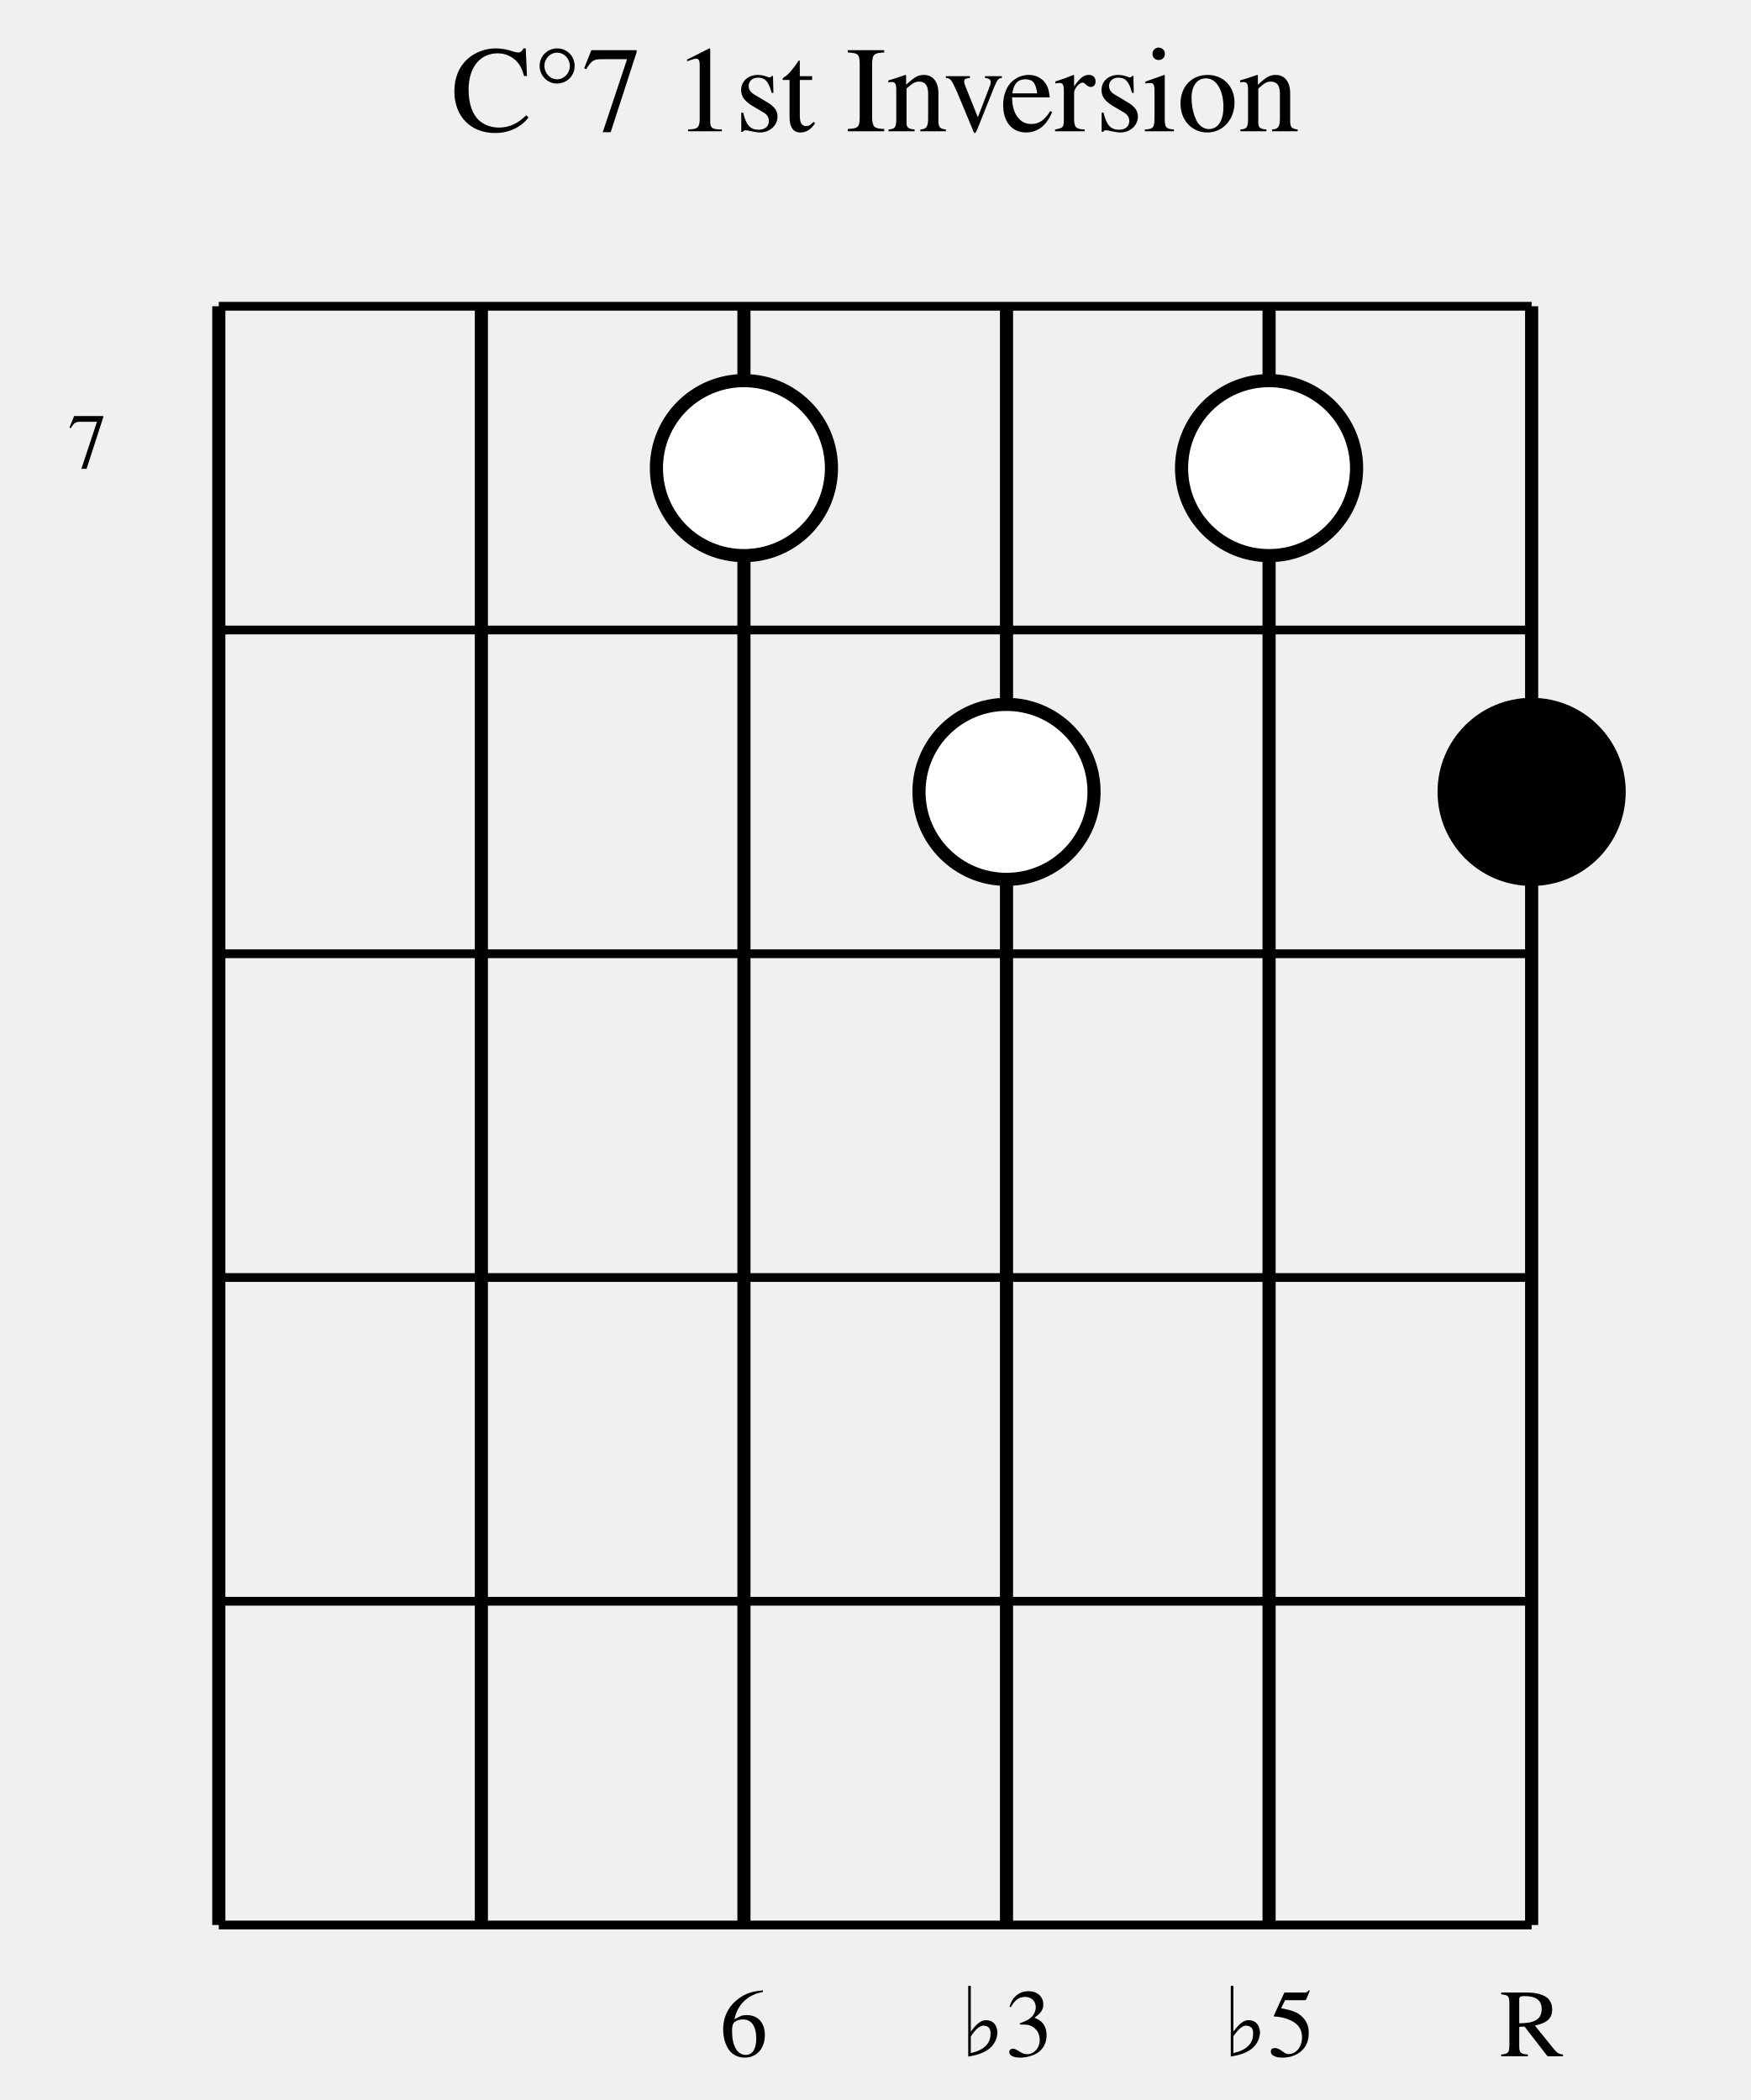
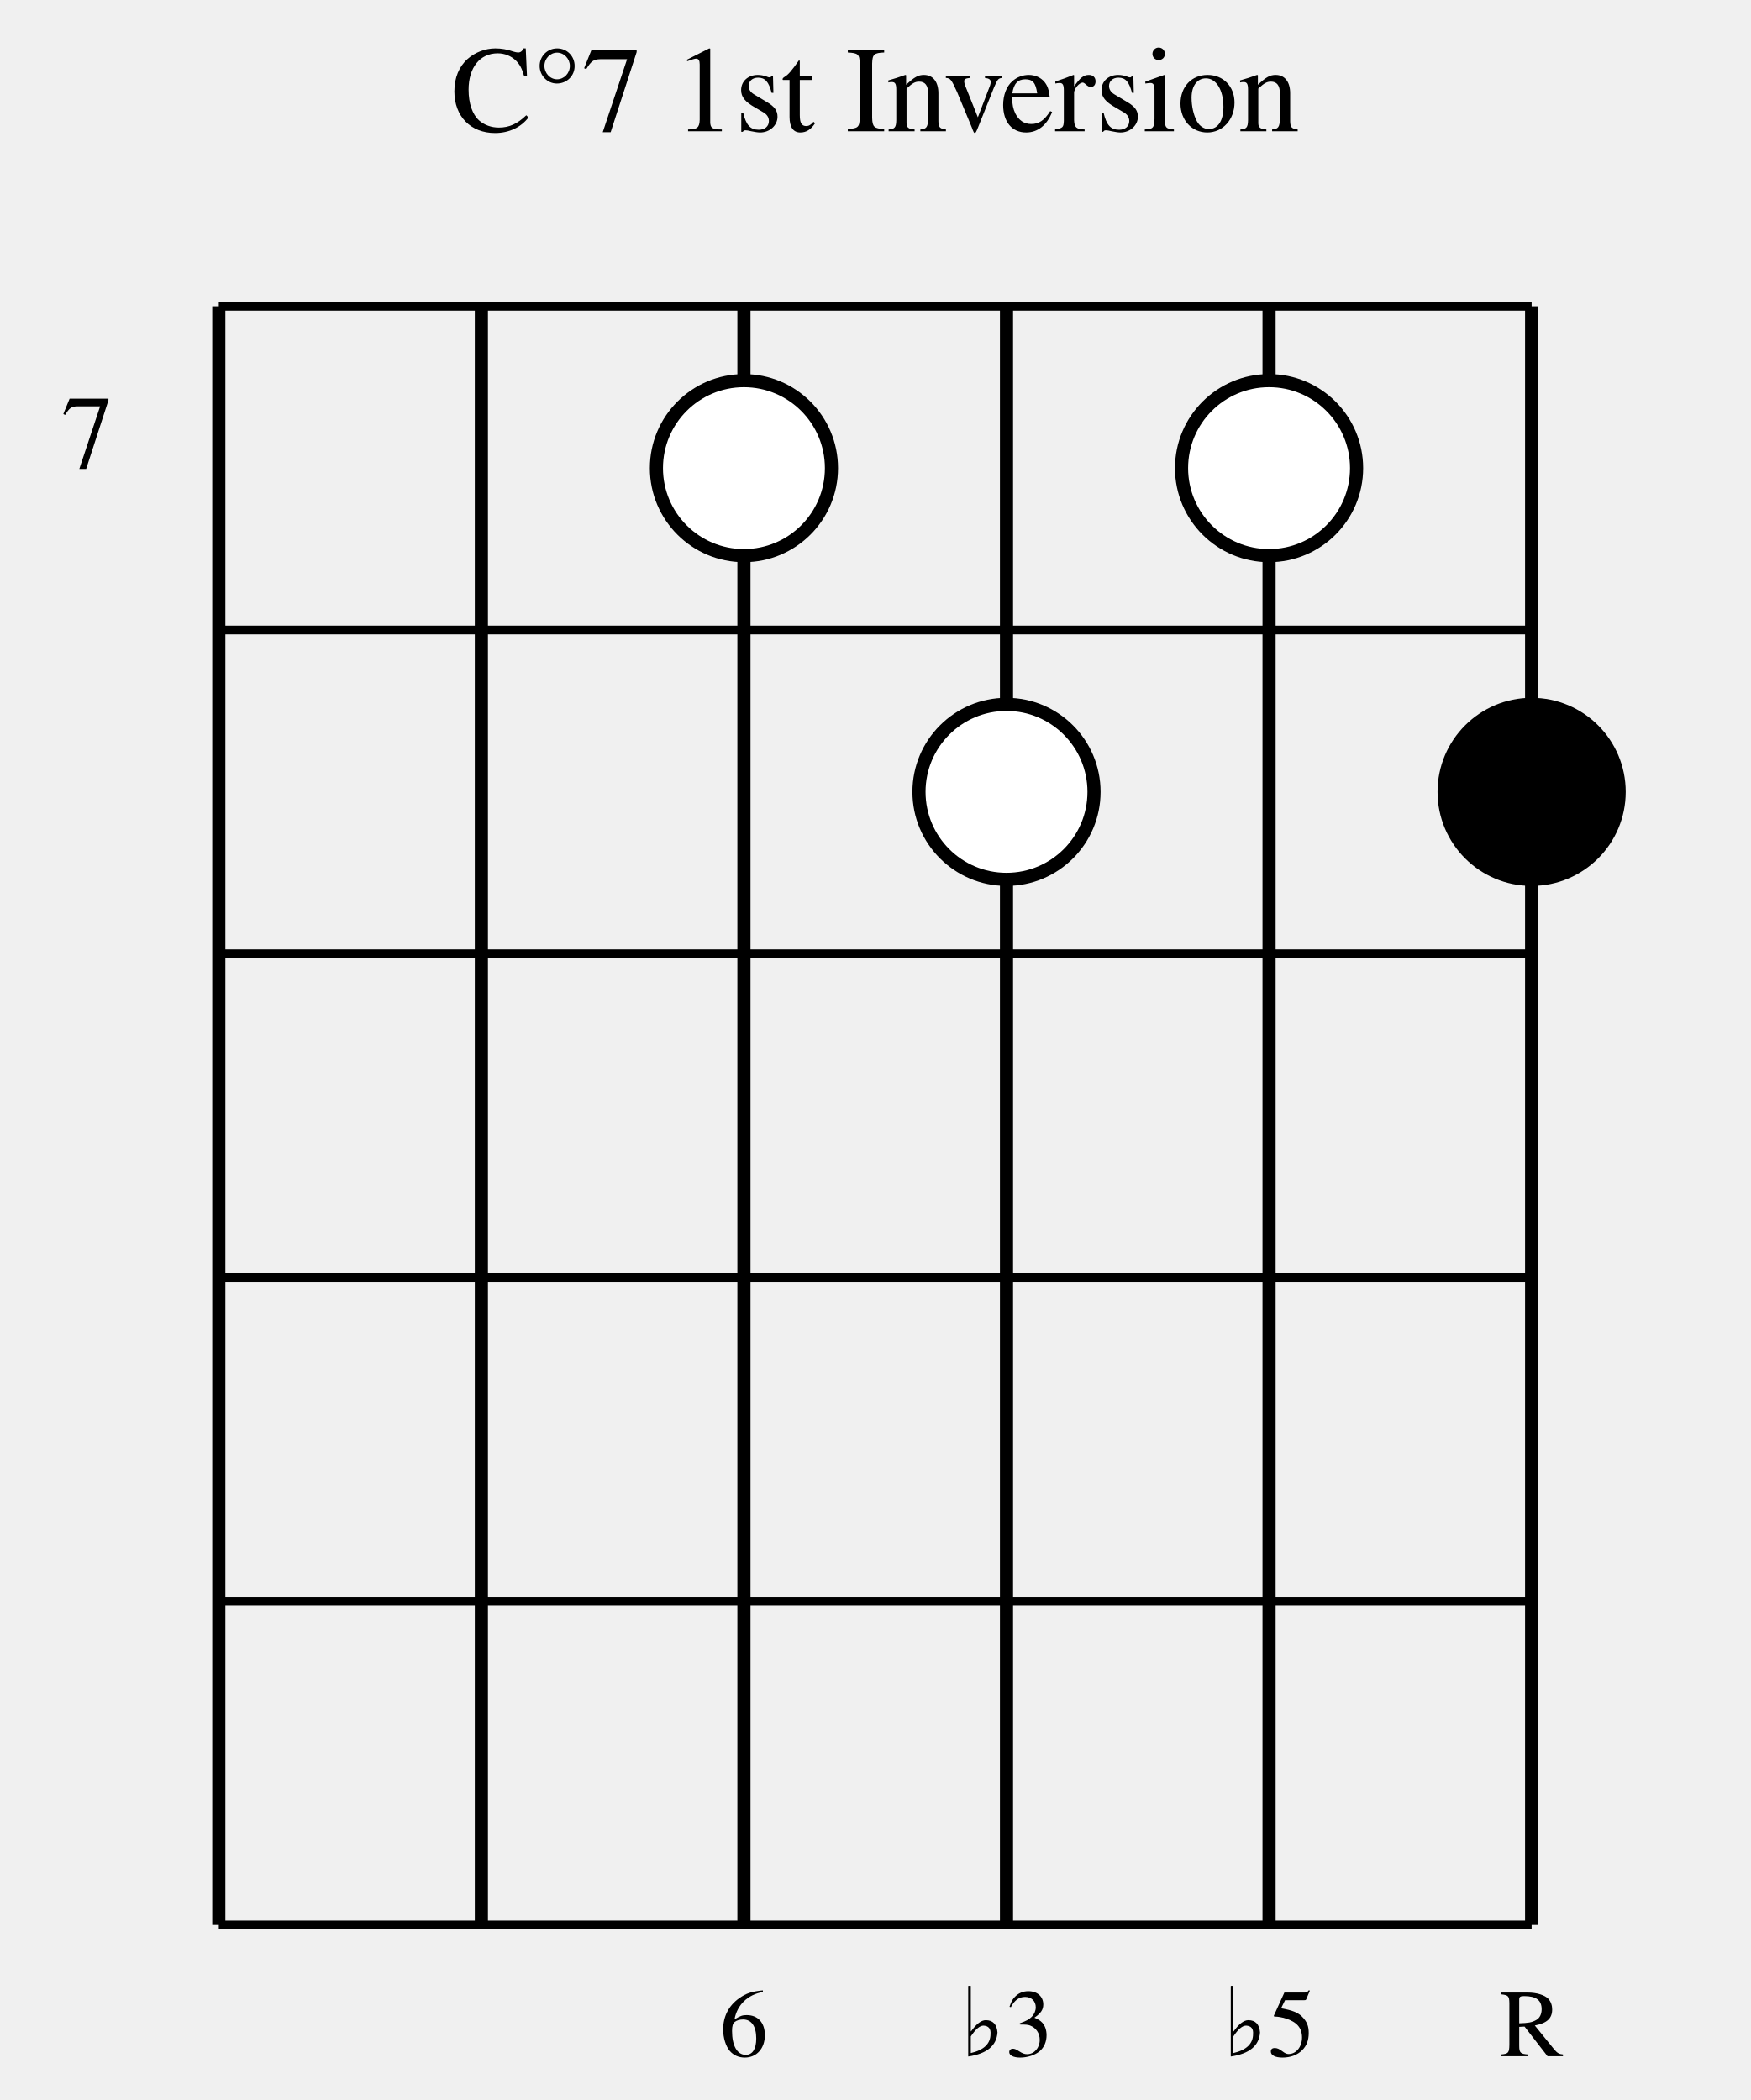
<svg xmlns="http://www.w3.org/2000/svg" width="200" height="240" viewBox="0 0 200 240">
  <defs>
    <style>
            .chord-title { 
                font-family: Times, serif; 
                font-size: 14px; 
                fill: #000000; 
                font-weight: normal; 
                text-anchor: middle; 
            }
            .string-label { 
                font-family: Times, serif; 
                font-size: 11px; 
                fill: #000000; 
                text-anchor: middle; 
            }
            .fret-label { 
                font-family: Times, serif; 
-                 font-size: 9px; 
+                 font-size: 12px; 
                fill: #000000; 
                text-anchor: middle; 
            }
            .string-line { 
                stroke: #000000; 
                stroke-width: 1.5; 
            }
            .fret-line { 
                stroke: #000000; 
                stroke-width: 1; 
            }
            .nut-line { 
                stroke: #000000; 
                stroke-width: 3; 
            }
            .note-circle { 
                stroke: #000000; 
                stroke-width: 1.5; 
            }
            .root-note { 
                fill: #000000; 
            }
            .chord-note { 
                fill: #ffffff; 
            }
        </style>
  </defs>
  <text x="100" y="15" class="chord-title">C°7 1st Inversion</text>
  <line x1="25" y1="35" x2="25" y2="220" class="string-line" />
  <line x1="55" y1="35" x2="55" y2="220" class="string-line" />
  <line x1="85" y1="35" x2="85" y2="220" class="string-line" />
  <line x1="115" y1="35" x2="115" y2="220" class="string-line" />
  <line x1="145" y1="35" x2="145" y2="220" class="string-line" />
  <line x1="175" y1="35" x2="175" y2="220" class="string-line" />
  <line x1="25" y1="35" x2="175" y2="35" class="fret-line" />
  <line x1="25" y1="72" x2="175" y2="72" class="fret-line" />
  <line x1="25" y1="109" x2="175" y2="109" class="fret-line" />
  <line x1="25" y1="146" x2="175" y2="146" class="fret-line" />
  <line x1="25" y1="183" x2="175" y2="183" class="fret-line" />
  <line x1="25" y1="220" x2="175" y2="220" class="fret-line" />
  <text x="10" y="53.5" class="fret-label">7</text>
  <circle cx="85" cy="53.5" r="10" class="note-circle chord-note" />
  <circle cx="115" cy="90.5" r="10" class="note-circle chord-note" />
  <circle cx="145" cy="53.5" r="10" class="note-circle chord-note" />
  <circle cx="175" cy="90.5" r="10" class="note-circle root-note" />
  <text x="85" y="235" class="string-label">6</text>
  <text x="115" y="235" class="string-label">♭3</text>
  <text x="145" y="235" class="string-label">♭5</text>
  <text x="175" y="235" class="string-label">R</text>
</svg>
